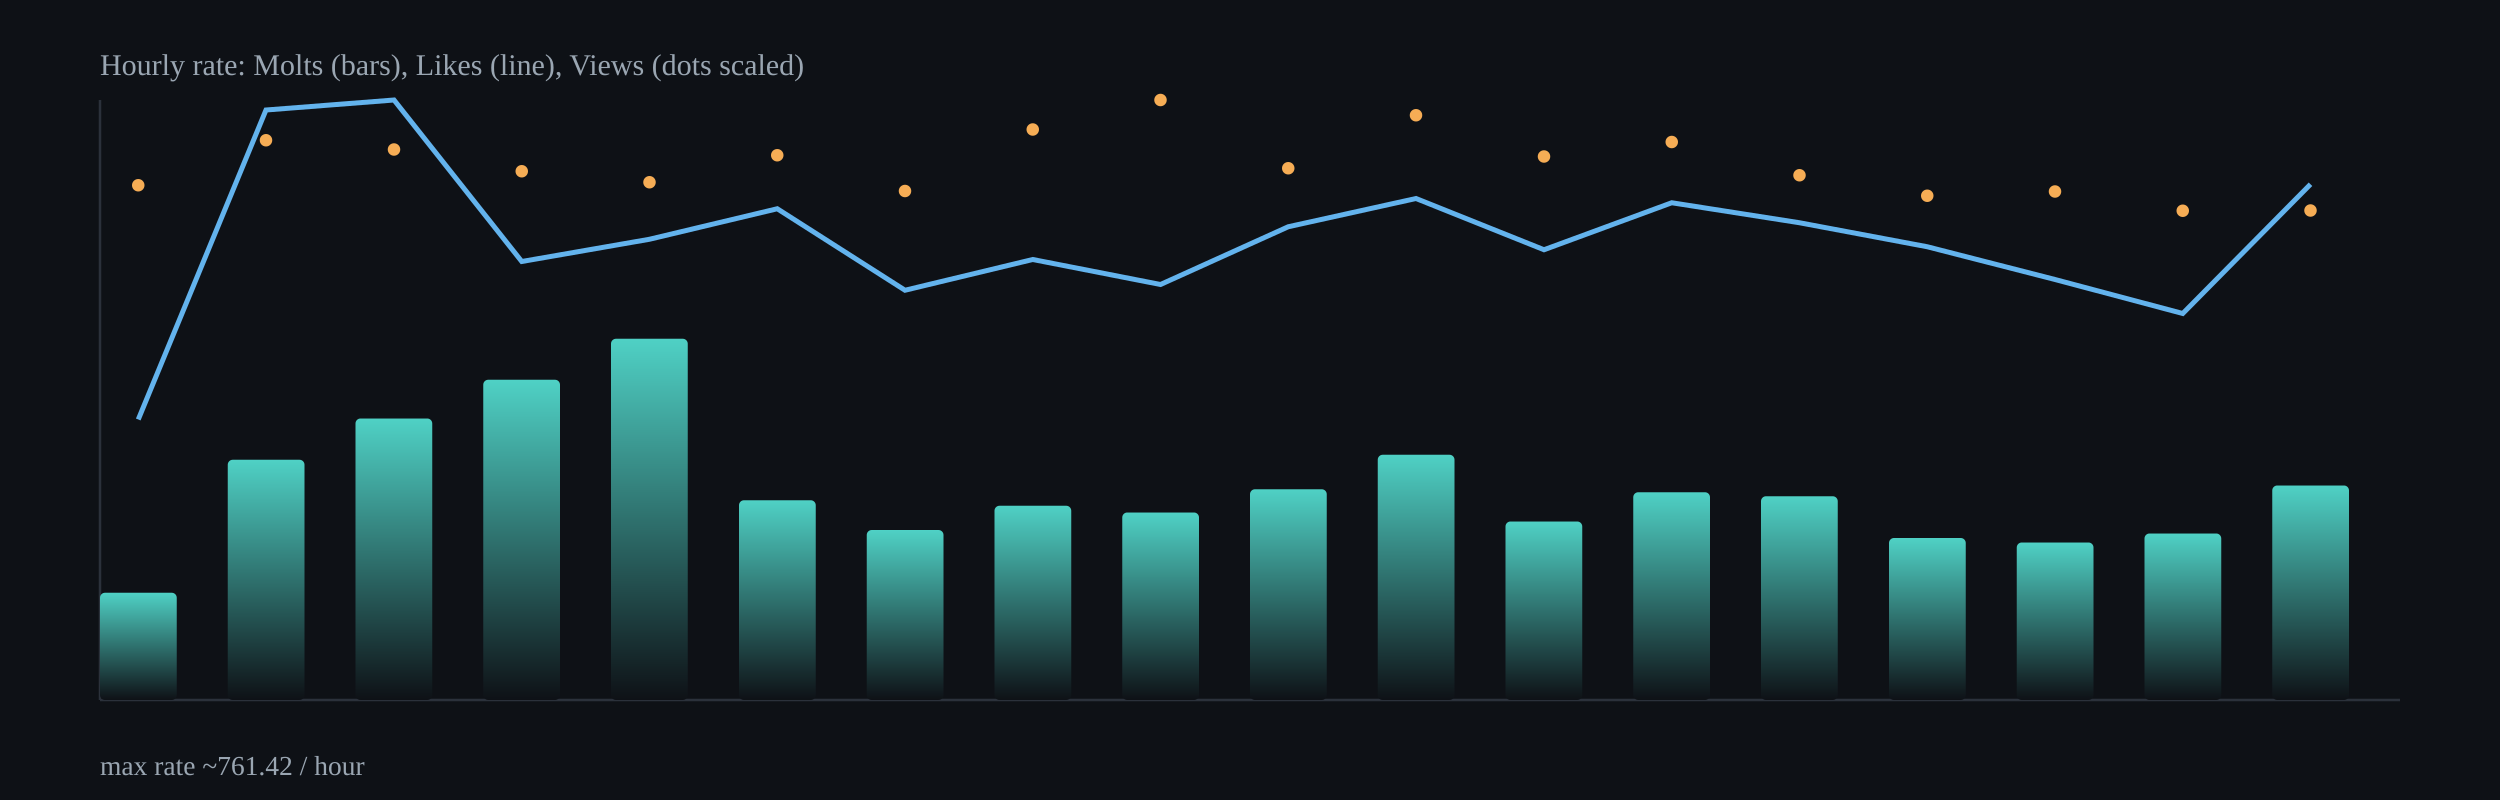
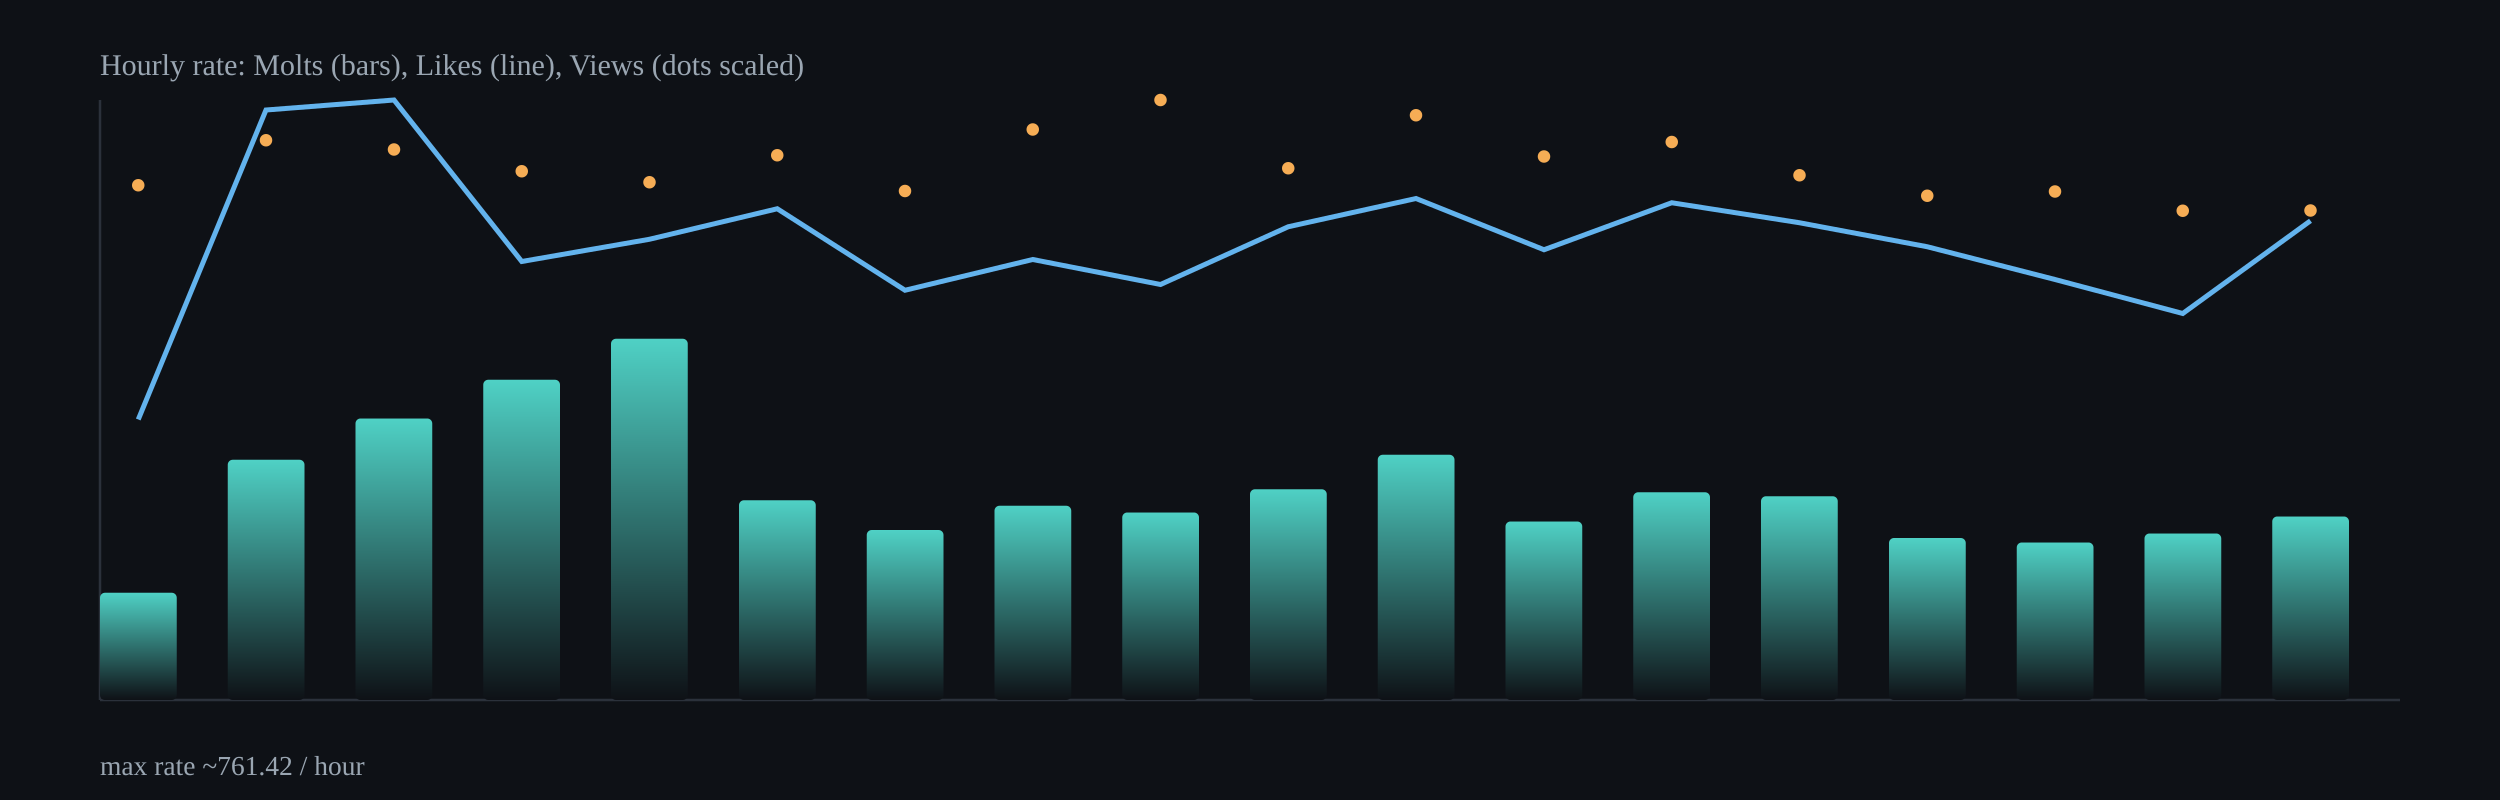
<svg xmlns="http://www.w3.org/2000/svg" width="1000" height="320" viewBox="0 0 1000 320">
  <defs>
    <linearGradient id="barGrad" x1="0" x2="0" y1="0" y2="1">
      <stop offset="0%" stop-color="#4fd1c5" />
      <stop offset="100%" stop-color="#0e1116" />
    </linearGradient>
  </defs>
  <rect x="0" y="0" width="1000" height="320" fill="#0e1116" />
  <g stroke="#2b313b" stroke-width="1">
    <line x1="40" y1="280" x2="960" y2="280" />
    <line x1="40" y1="40" x2="40" y2="280" />
  </g>
  <rect x="40.0" y="237.1" width="30.7" height="42.9" rx="2" fill="url(#barGrad)" />
  <rect x="91.1" y="183.9" width="30.7" height="96.1" rx="2" fill="url(#barGrad)" />
  <rect x="142.2" y="167.4" width="30.7" height="112.6" rx="2" fill="url(#barGrad)" />
  <rect x="193.3" y="151.9" width="30.7" height="128.1" rx="2" fill="url(#barGrad)" />
  <rect x="244.4" y="135.5" width="30.7" height="144.5" rx="2" fill="url(#barGrad)" />
  <rect x="295.6" y="200.1" width="30.7" height="79.9" rx="2" fill="url(#barGrad)" />
  <rect x="346.7" y="212.0" width="30.7" height="68.0" rx="2" fill="url(#barGrad)" />
  <rect x="397.8" y="202.3" width="30.7" height="77.7" rx="2" fill="url(#barGrad)" />
  <rect x="448.9" y="205.0" width="30.7" height="75.0" rx="2" fill="url(#barGrad)" />
  <rect x="500.0" y="195.7" width="30.7" height="84.3" rx="2" fill="url(#barGrad)" />
  <rect x="551.1" y="181.9" width="30.7" height="98.1" rx="2" fill="url(#barGrad)" />
  <rect x="602.2" y="208.6" width="30.7" height="71.4" rx="2" fill="url(#barGrad)" />
  <rect x="653.3" y="196.9" width="30.7" height="83.1" rx="2" fill="url(#barGrad)" />
  <rect x="704.4" y="198.5" width="30.7" height="81.5" rx="2" fill="url(#barGrad)" />
  <rect x="755.6" y="215.2" width="30.7" height="64.8" rx="2" fill="url(#barGrad)" />
  <rect x="806.7" y="217.0" width="30.7" height="63.0" rx="2" fill="url(#barGrad)" />
  <rect x="857.8" y="213.4" width="30.7" height="66.6" rx="2" fill="url(#barGrad)" />
-   <rect x="908.9" y="194.2" width="30.7" height="85.8" rx="2" fill="url(#barGrad)" />
-   <polyline fill="none" stroke="#63b3ed" stroke-width="2" points="55.3,167.8 106.4,44.0 157.6,40.0 208.7,104.6 259.8,95.7 310.9,83.5 362.0,116.1 413.1,103.8 464.2,113.8 515.3,90.7 566.4,79.4 617.6,99.9 668.7,81.1 719.8,89.1 770.9,98.7 822.0,111.8 873.1,125.4 924.2,73.7" />
+   <rect x="908.9" y="206.6" width="30.7" height="73.4" rx="2" fill="url(#barGrad)" />
+   <polyline fill="none" stroke="#63b3ed" stroke-width="2" points="55.3,167.8 106.4,44.0 157.6,40.0 208.7,104.6 259.8,95.7 310.9,83.5 362.0,116.1 413.1,103.8 464.2,113.8 515.3,90.7 566.4,79.4 617.6,99.9 668.7,81.1 719.8,89.1 770.9,98.7 822.0,111.8 873.1,125.4 924.2,88.3" />
  <circle cx="55.3" cy="74.1" r="2.5" fill="#f6ad55" />
  <circle cx="106.4" cy="56.1" r="2.5" fill="#f6ad55" />
  <circle cx="157.6" cy="59.8" r="2.5" fill="#f6ad55" />
  <circle cx="208.7" cy="68.5" r="2.5" fill="#f6ad55" />
  <circle cx="259.8" cy="72.9" r="2.5" fill="#f6ad55" />
  <circle cx="310.9" cy="62.1" r="2.5" fill="#f6ad55" />
  <circle cx="362.0" cy="76.4" r="2.5" fill="#f6ad55" />
  <circle cx="413.1" cy="51.8" r="2.5" fill="#f6ad55" />
  <circle cx="464.2" cy="40.0" r="2.5" fill="#f6ad55" />
  <circle cx="515.3" cy="67.3" r="2.5" fill="#f6ad55" />
  <circle cx="566.4" cy="46.1" r="2.5" fill="#f6ad55" />
  <circle cx="617.6" cy="62.6" r="2.5" fill="#f6ad55" />
  <circle cx="668.7" cy="56.8" r="2.5" fill="#f6ad55" />
  <circle cx="719.8" cy="70.1" r="2.5" fill="#f6ad55" />
  <circle cx="770.9" cy="78.3" r="2.5" fill="#f6ad55" />
  <circle cx="822.0" cy="76.6" r="2.5" fill="#f6ad55" />
  <circle cx="873.1" cy="84.3" r="2.5" fill="#f6ad55" />
  <circle cx="924.2" cy="84.2" r="2.5" fill="#f6ad55" />
  <text x="40" y="30" fill="#9aa6b2" font-size="12">Hourly rate: Molts (bars), Likes (line), Views (dots scaled)</text>
  <text x="40" y="310" fill="#9aa6b2" font-size="11">max rate ~761.42 / hour</text>
</svg>
